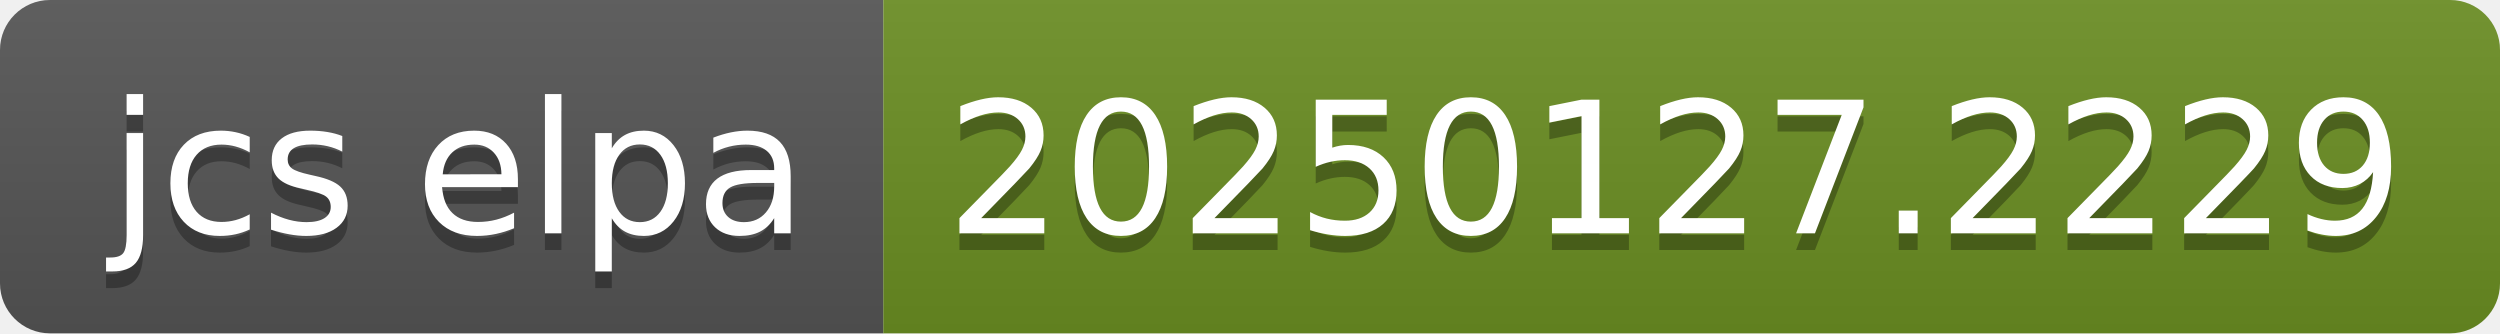
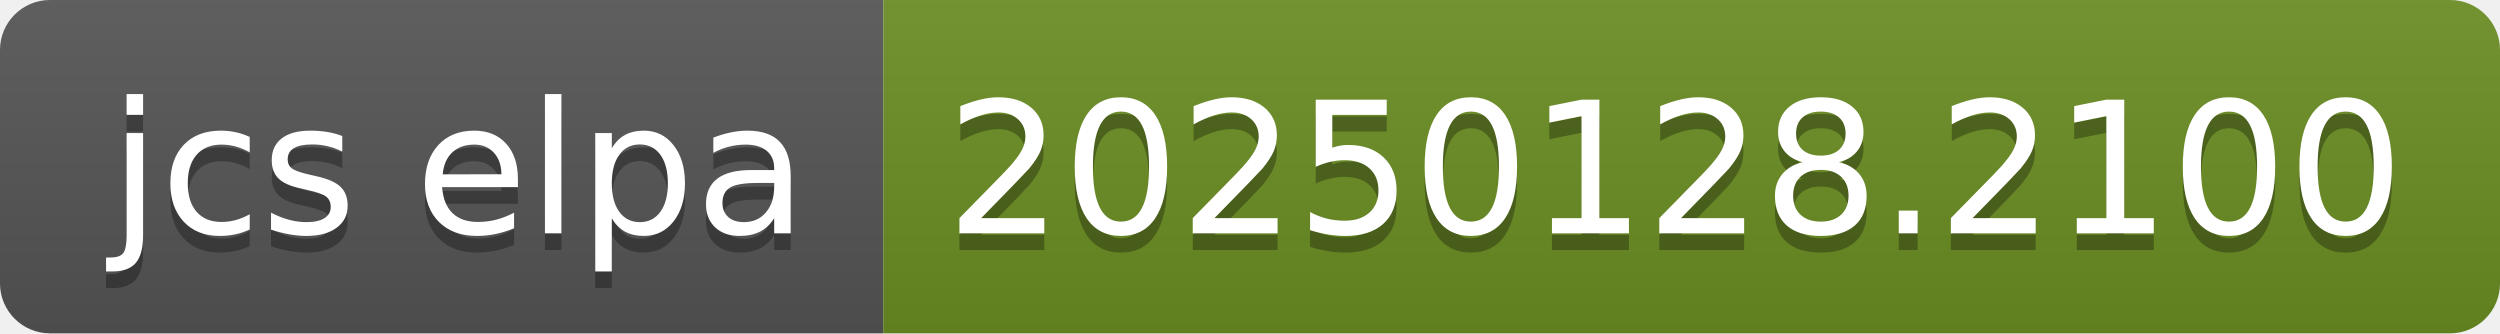
- <svg xmlns="http://www.w3.org/2000/svg" width="150" height="20" role="img" aria-label="jcs elpa: 20250127.2229">
+ <svg xmlns="http://www.w3.org/2000/svg" width="150" height="20" role="img" aria-label="jcs elpa: 20250128.2100">
  <linearGradient id="s" x2="0" y2="100%">
    <stop offset="0" stop-color="#bbb" stop-opacity=".1" />
    <stop offset="1" stop-opacity=".1" />
  </linearGradient>
  <clipPath id="r">
    <rect width="150" height="20" rx="3" fill="#fff" />
  </clipPath>
  <g clip-path="url(#r)">
    <rect width="53" height="20" fill="#555" />
    <rect x="53" width="97" height="20" fill="#6b8e23" />
    <rect width="150" height="20" fill="url(#s)" />
  </g>
  <g fill="#fff" text-anchor="middle" font-family="Verdana,Geneva,DejaVu Sans,sans-serif" text-rendering="geometricPrecision" font-size="110">
    <text aria-hidden="true" x="275" y="150" fill="#010101" fill-opacity=".3" transform="scale(.1)" textLength="430">jcs elpa</text>
    <text x="275" y="140" transform="scale(.1)" fill="#fff" textLength="430">jcs elpa</text>
-     <text aria-hidden="true" x="1005" y="150" fill="#010101" fill-opacity=".3" transform="scale(.1)" textLength="870">20250127.2229</text>
-     <text x="1005" y="140" transform="scale(.1)" fill="#fff" textLength="870">20250127.2229</text>
+     <text aria-hidden="true" x="1005" y="150" fill="#010101" fill-opacity=".3" transform="scale(.1)" textLength="870">20250128.2100</text>
+     <text x="1005" y="140" transform="scale(.1)" fill="#fff" textLength="870">20250128.2100</text>
  </g>
</svg>
